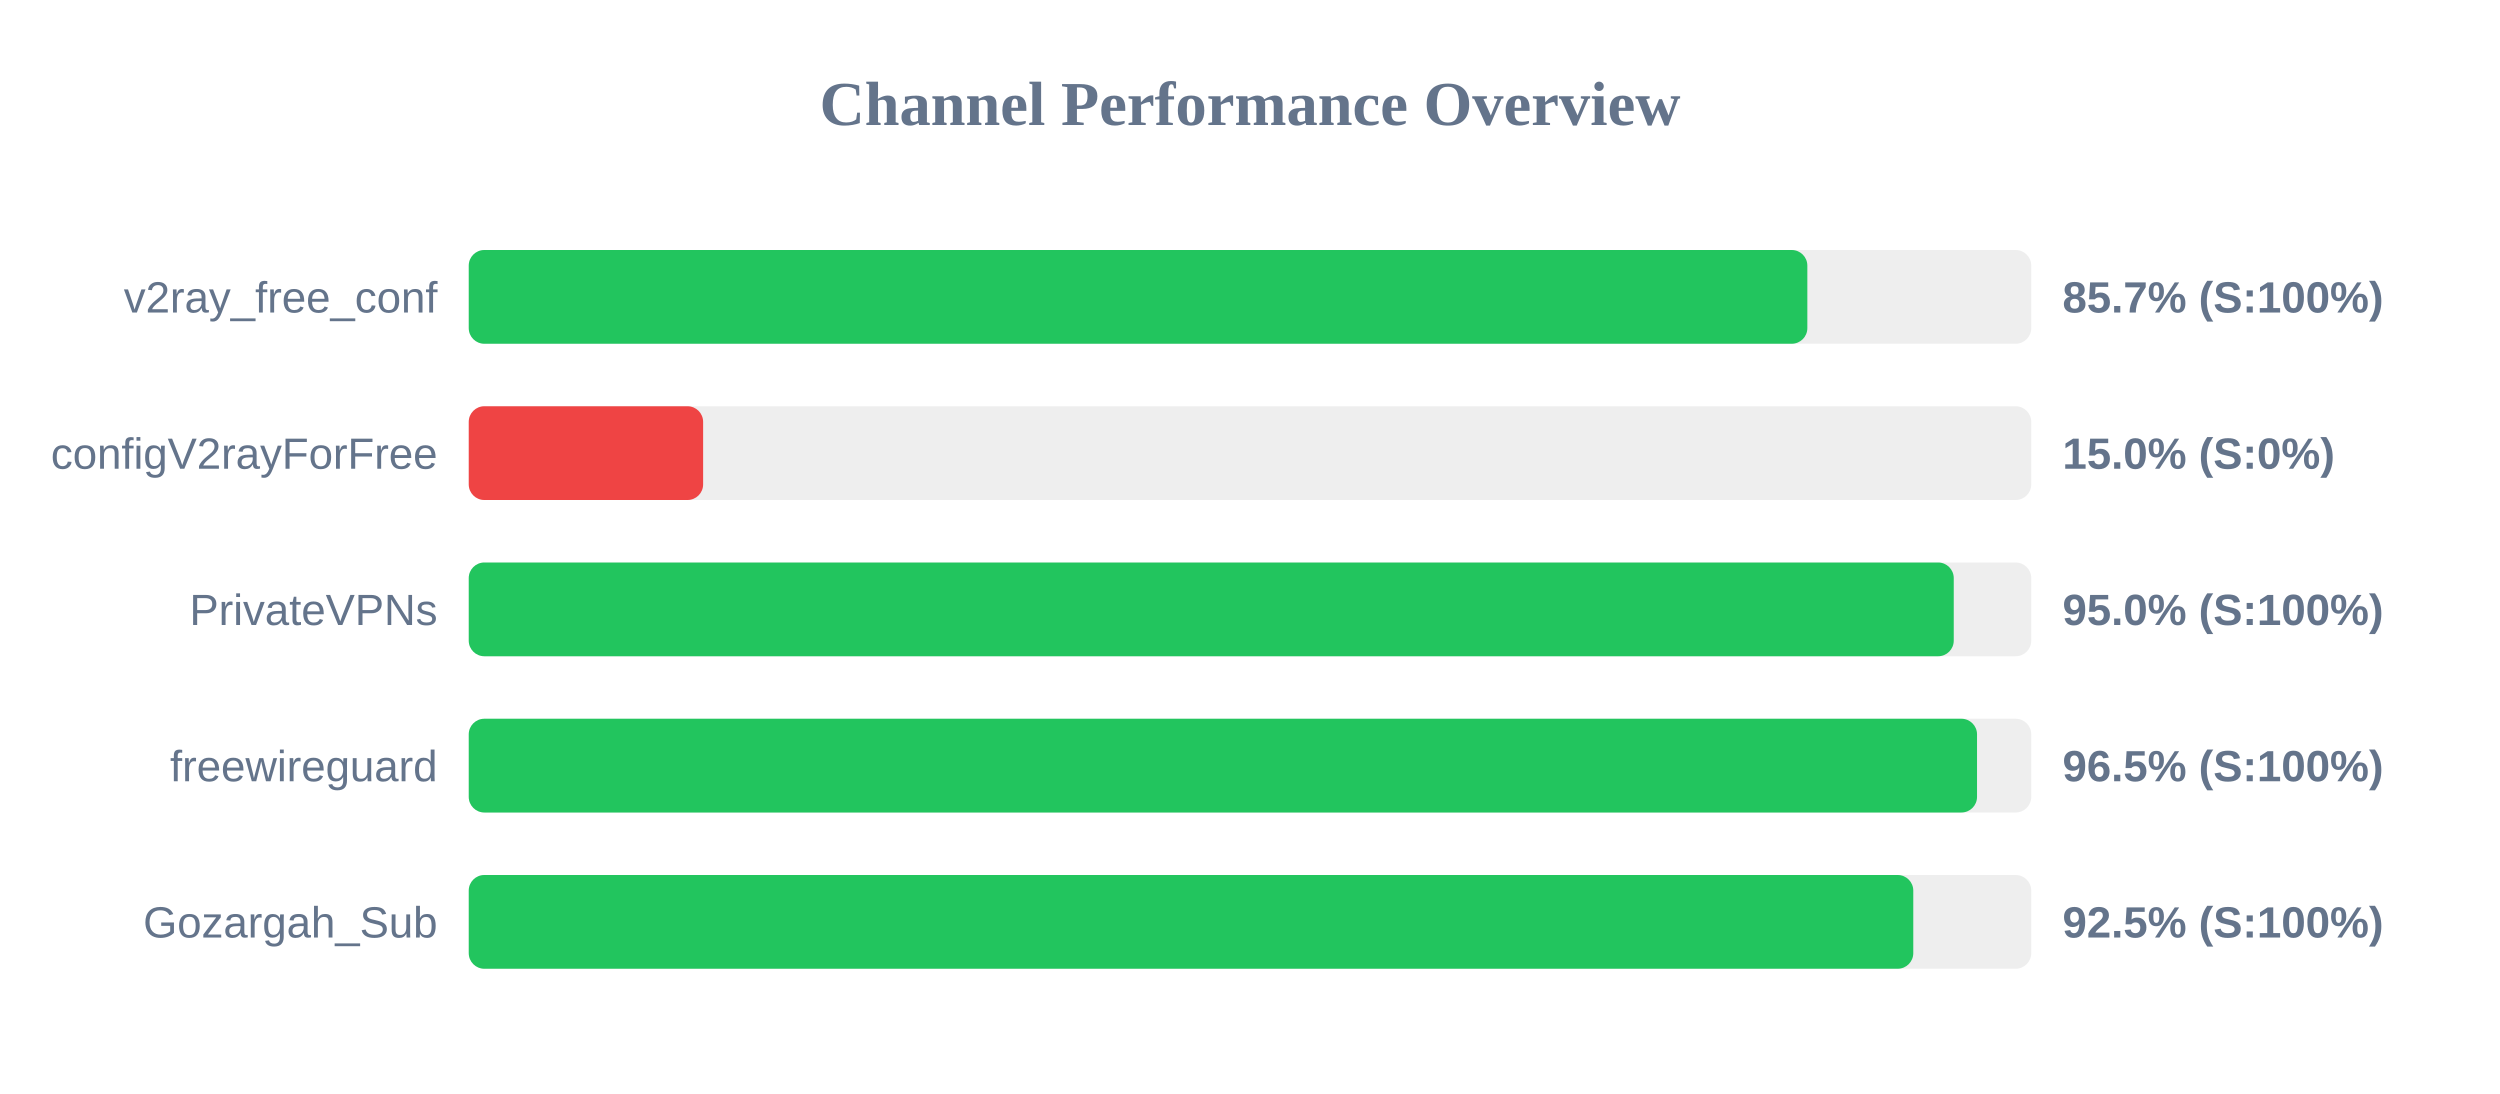
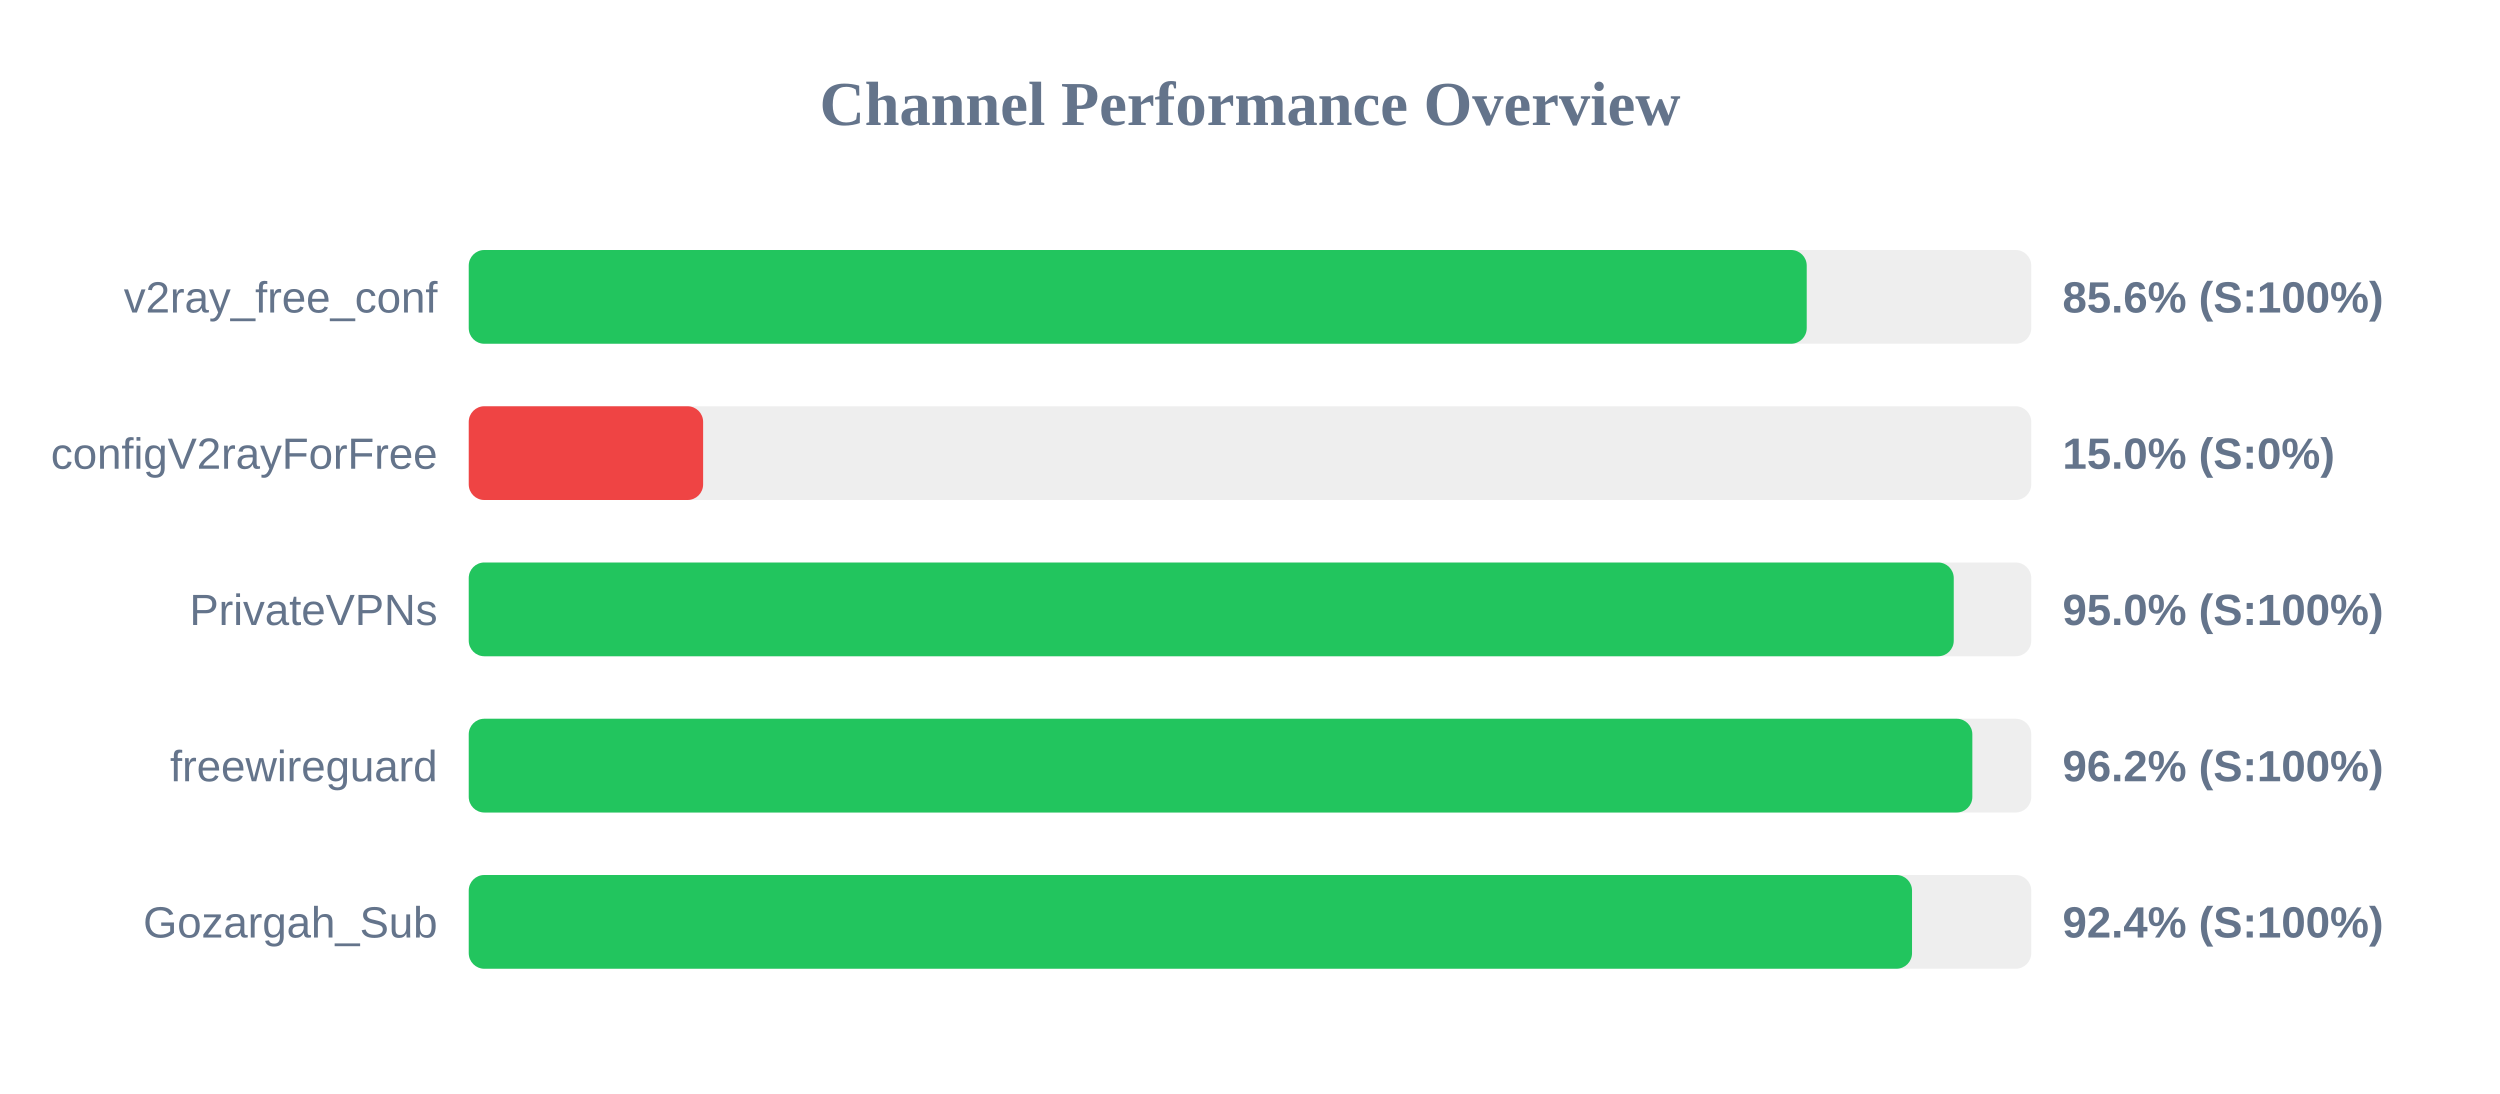
<svg xmlns="http://www.w3.org/2000/svg" width="800" height="350" version="1.1">
  <style>
        .row { font: 14px Arial; fill: #64748b; }
        .score { font: bold 14px Arial; fill: #64748b; }
    </style>
  <text x="400" y="40" text-anchor="middle" font-size="20px" font-weight="bold" fill="#64748b">Channel Performance Overview</text>
  <rect x="150" y="80" width="500" height="30" fill="#eee" rx="5" />
-   <rect x="150" y="80" width="428.35" height="30" fill="#22c55e" rx="5" />
+   <rect x="150" y="80" width="428.15" height="30" fill="#22c55e" rx="5" />
  <text x="140" y="100" text-anchor="end" class="row">v2ray_free_conf</text>
-   <text x="660" y="100" text-anchor="start" class="score">85.7% (S:100%)</text>
+   <text x="660" y="100" text-anchor="start" class="score">85.6% (S:100%)</text>
  <rect x="150" y="130" width="500" height="30" fill="#eee" rx="5" />
  <rect x="150" y="130" width="75.0" height="30" fill="#ef4444" rx="5" />
  <text x="140" y="150" text-anchor="end" class="row">configV2rayForFree</text>
  <text x="660" y="150" text-anchor="start" class="score">15.0% (S:0%)</text>
  <rect x="150" y="180" width="500" height="30" fill="#eee" rx="5" />
  <rect x="150" y="180" width="475.2" height="30" fill="#22c55e" rx="5" />
  <text x="140" y="200" text-anchor="end" class="row">PrivateVPNs</text>
  <text x="660" y="200" text-anchor="start" class="score">95.0% (S:100%)</text>
  <rect x="150" y="230" width="500" height="30" fill="#eee" rx="5" />
-   <rect x="150" y="230" width="482.65" height="30" fill="#22c55e" rx="5" />
+   <rect x="150" y="230" width="481.15" height="30" fill="#22c55e" rx="5" />
  <text x="140" y="250" text-anchor="end" class="row">freewireguard</text>
-   <text x="660" y="250" text-anchor="start" class="score">96.5% (S:100%)</text>
+   <text x="660" y="250" text-anchor="start" class="score">96.2% (S:100%)</text>
  <rect x="150" y="280" width="500" height="30" fill="#eee" rx="5" />
-   <rect x="150" y="280" width="462.25" height="30" fill="#22c55e" rx="5" />
+   <rect x="150" y="280" width="461.85" height="30" fill="#22c55e" rx="5" />
  <text x="140" y="300" text-anchor="end" class="row">Gozargah_Sub</text>
-   <text x="660" y="300" text-anchor="start" class="score">92.5% (S:100%)</text>
+   <text x="660" y="300" text-anchor="start" class="score">92.4% (S:100%)</text>
</svg>
